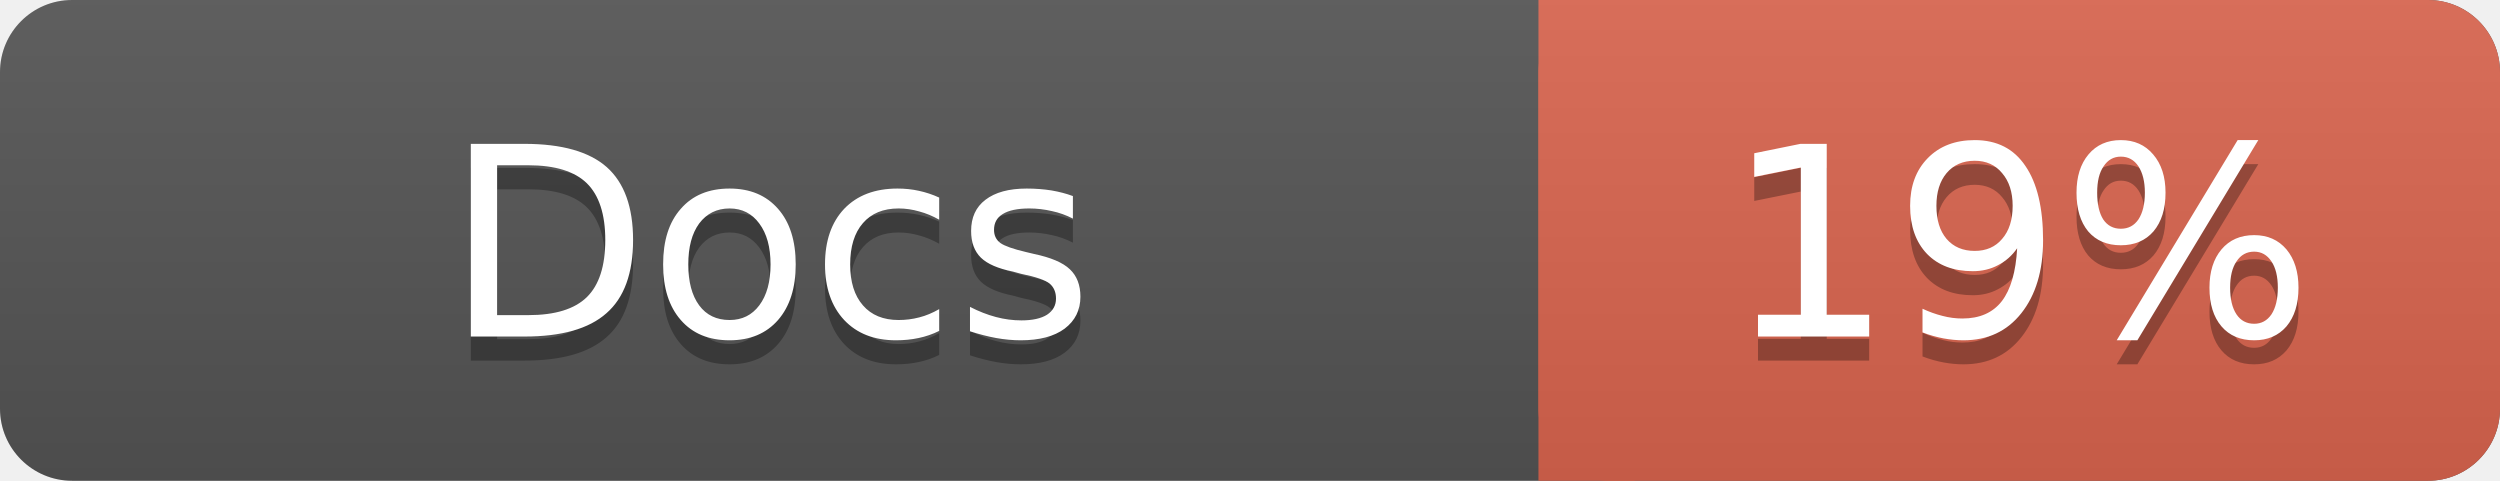
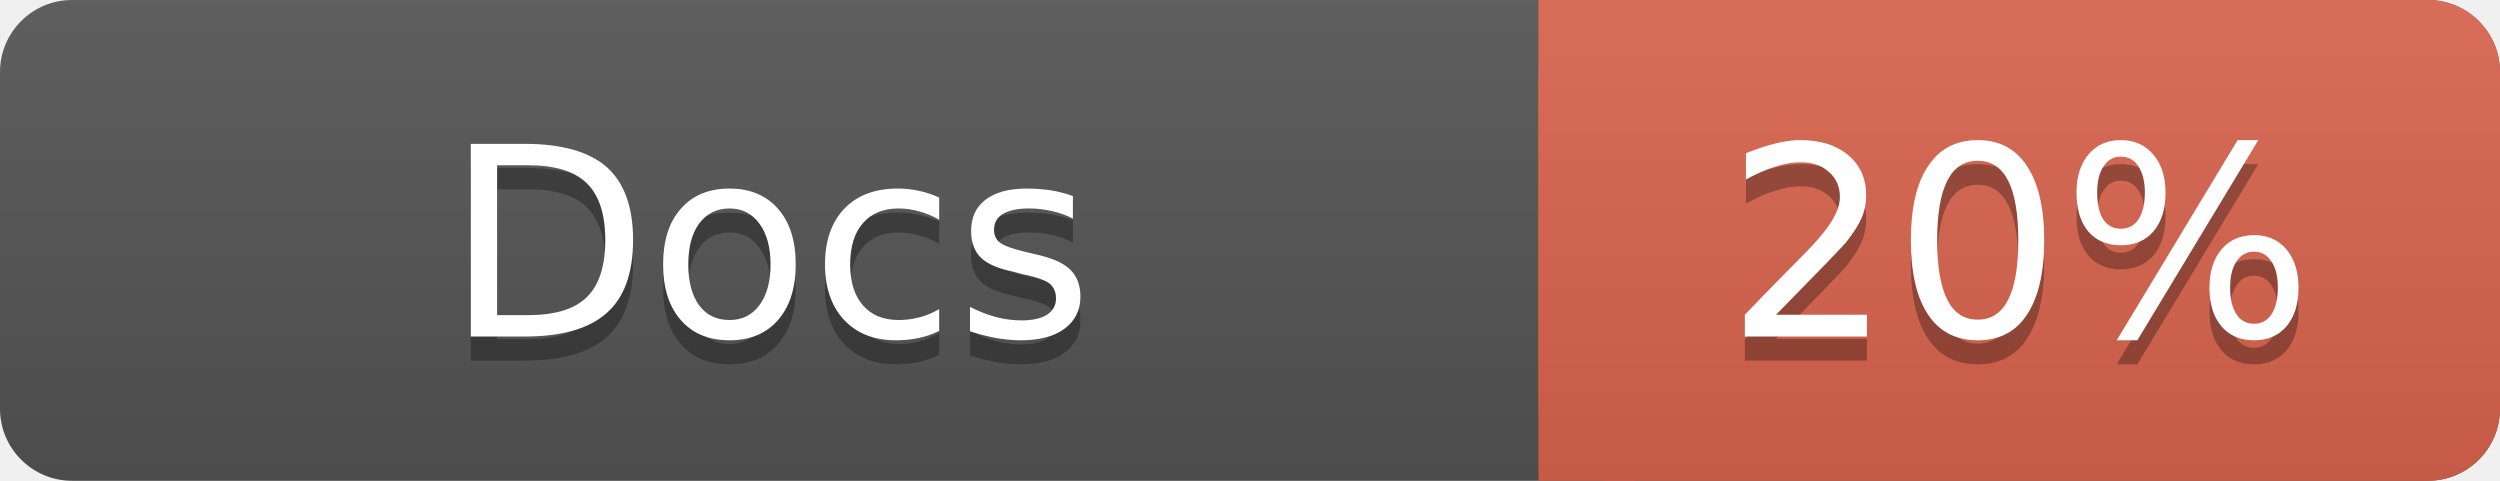
<svg xmlns="http://www.w3.org/2000/svg" width="104" height="20">
  <linearGradient id="a" x2="0" y2="100%">
    <stop offset="0" stop-color="#bbb" stop-opacity=".1" />
    <stop offset="1" stop-opacity=".1" />
  </linearGradient>
  <rect rx="3" width="104" height="20" fill="#555" />
  <rect rx="3" x="64" width="40" height="20" fill="#db654f" />
  <path fill="#db654f" d="M64 0h4v20h-4z" />
  <rect rx="3" width="104" height="20" fill="url(#a)" />
  <g fill="#fff" text-anchor="middle" font-family="DejaVu Sans,Verdana,Geneva,sans-serif" font-size="11">
    <text x="32" y="15" fill="#010101" fill-opacity=".3">Docs</text>
    <text x="32" y="14">Docs</text>
-     <text x="84" y="15" fill="#010101" fill-opacity=".3">19%</text>
-     <text x="84" y="14">19%</text>
+     <text x="84" y="15" fill="#010101" fill-opacity=".3">20%</text>
+     <text x="84" y="14">20%</text>
  </g>
</svg>
